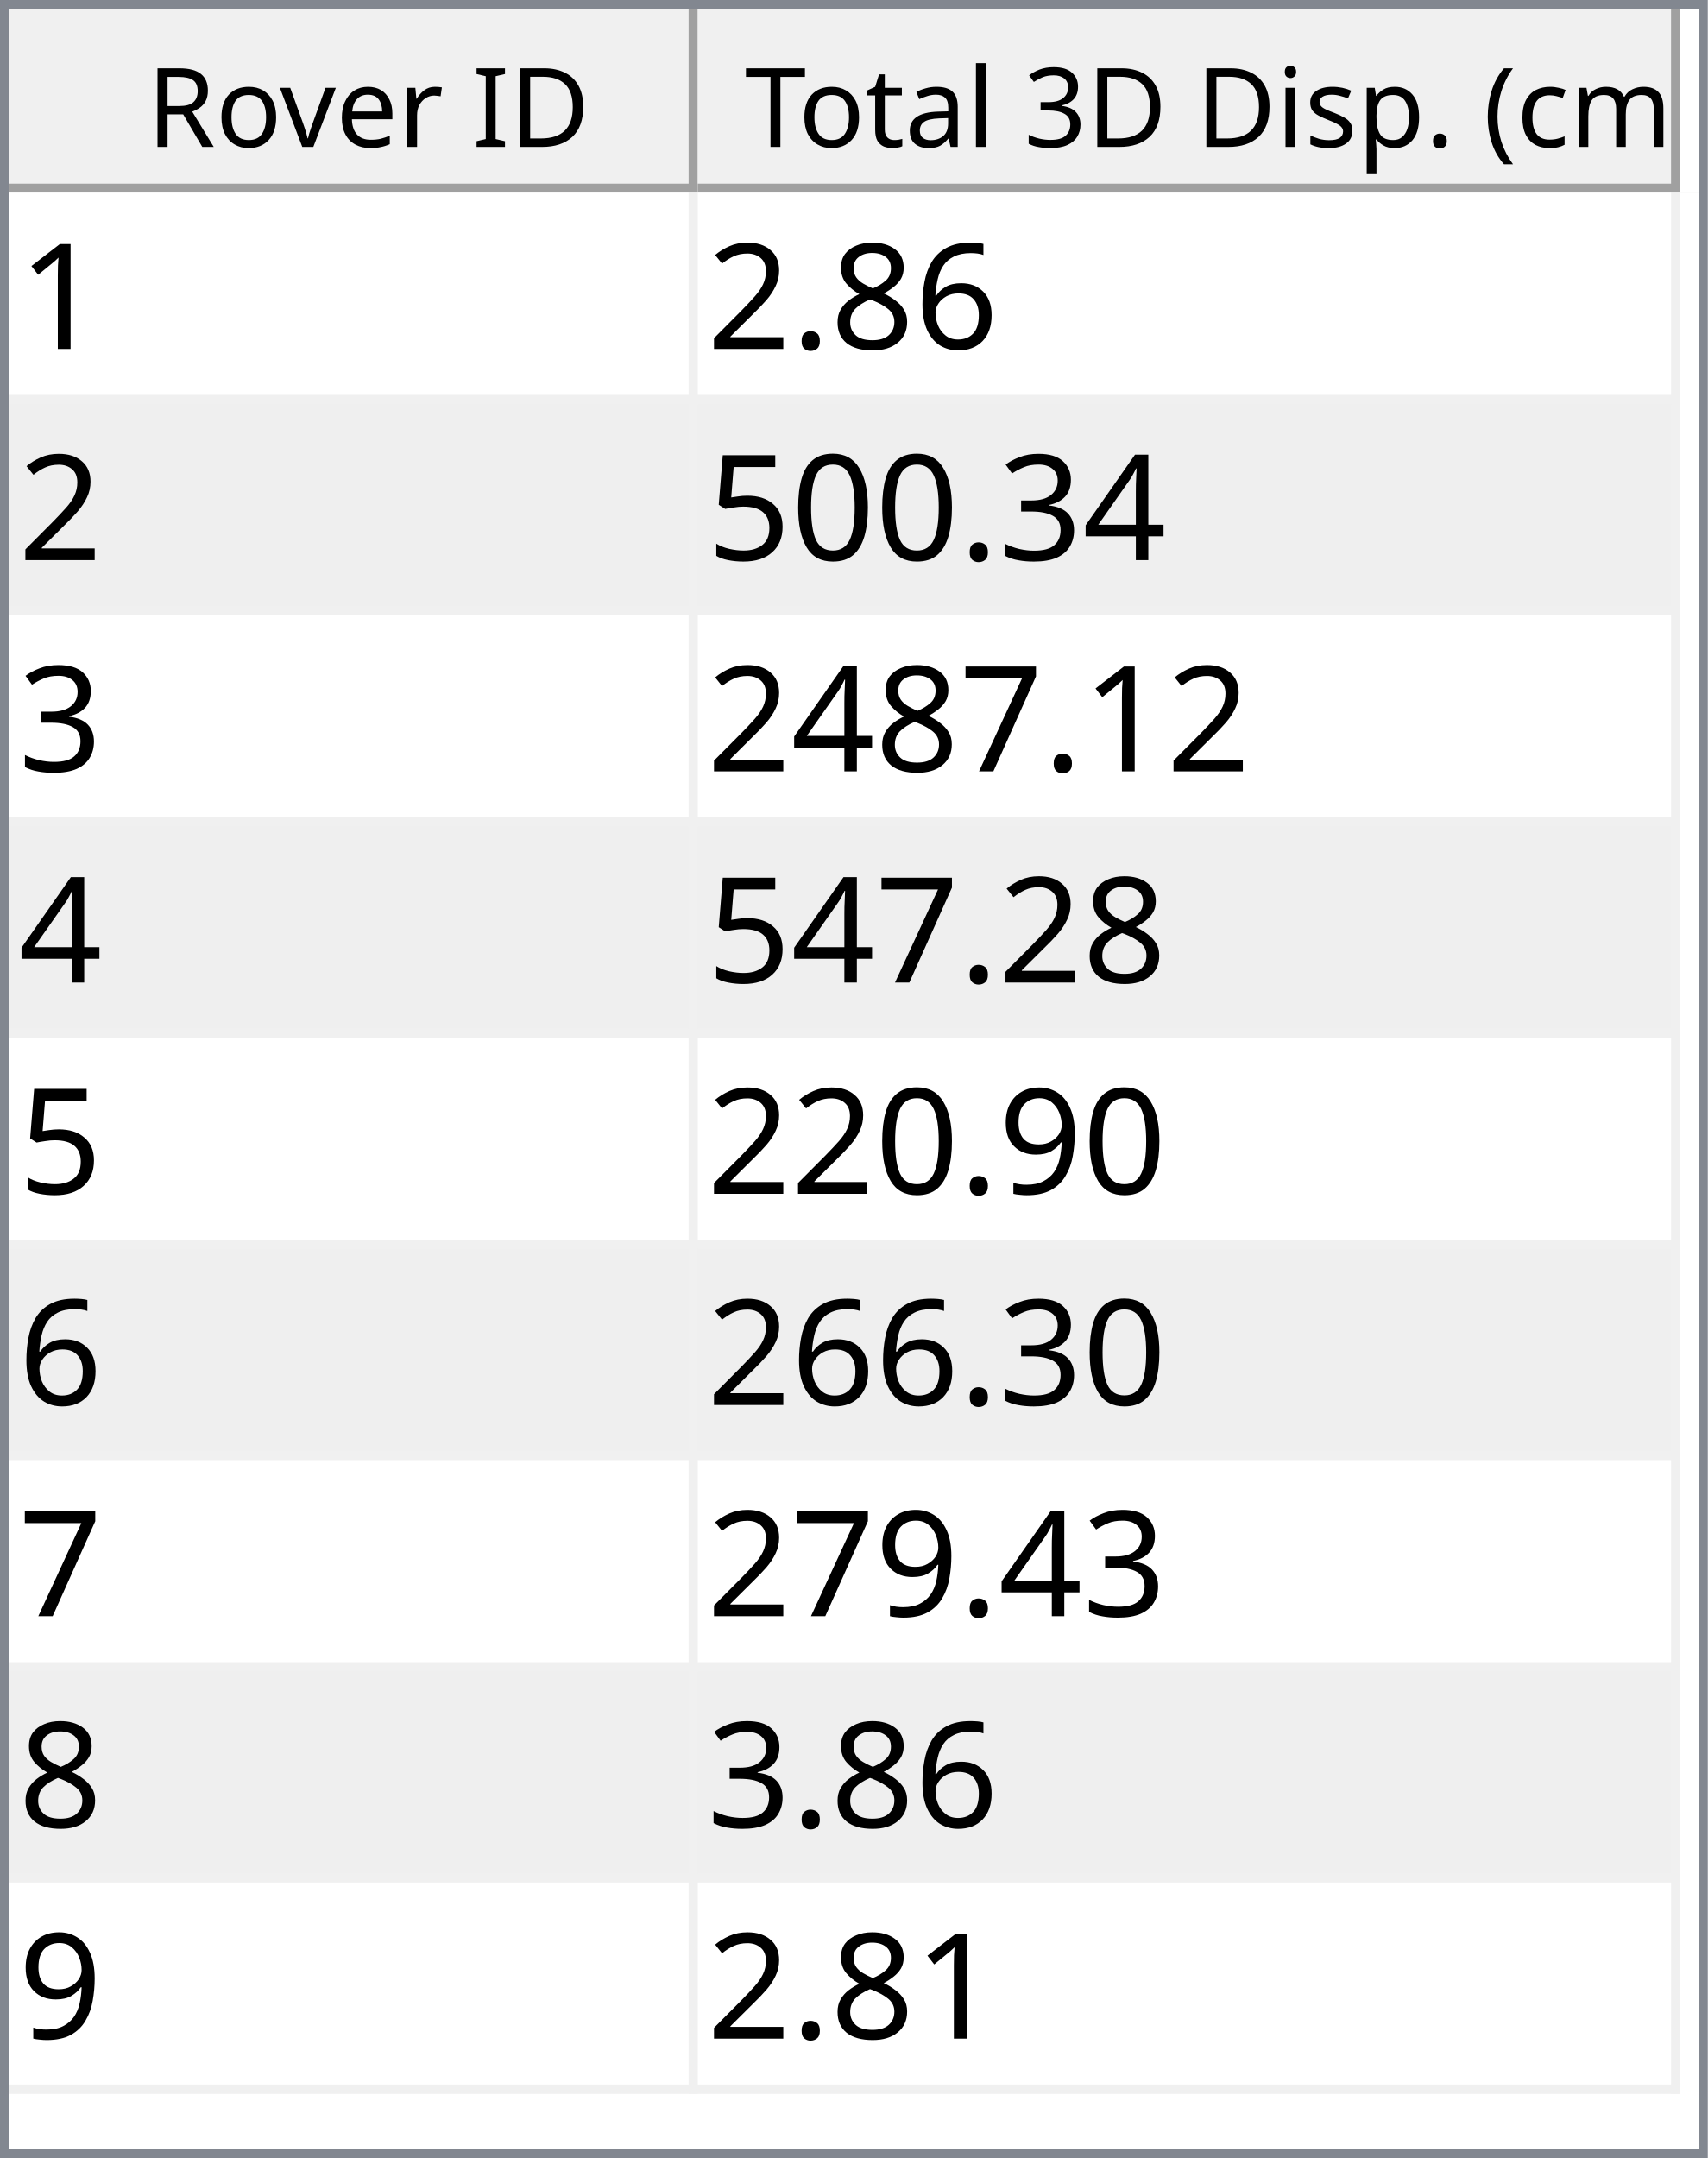
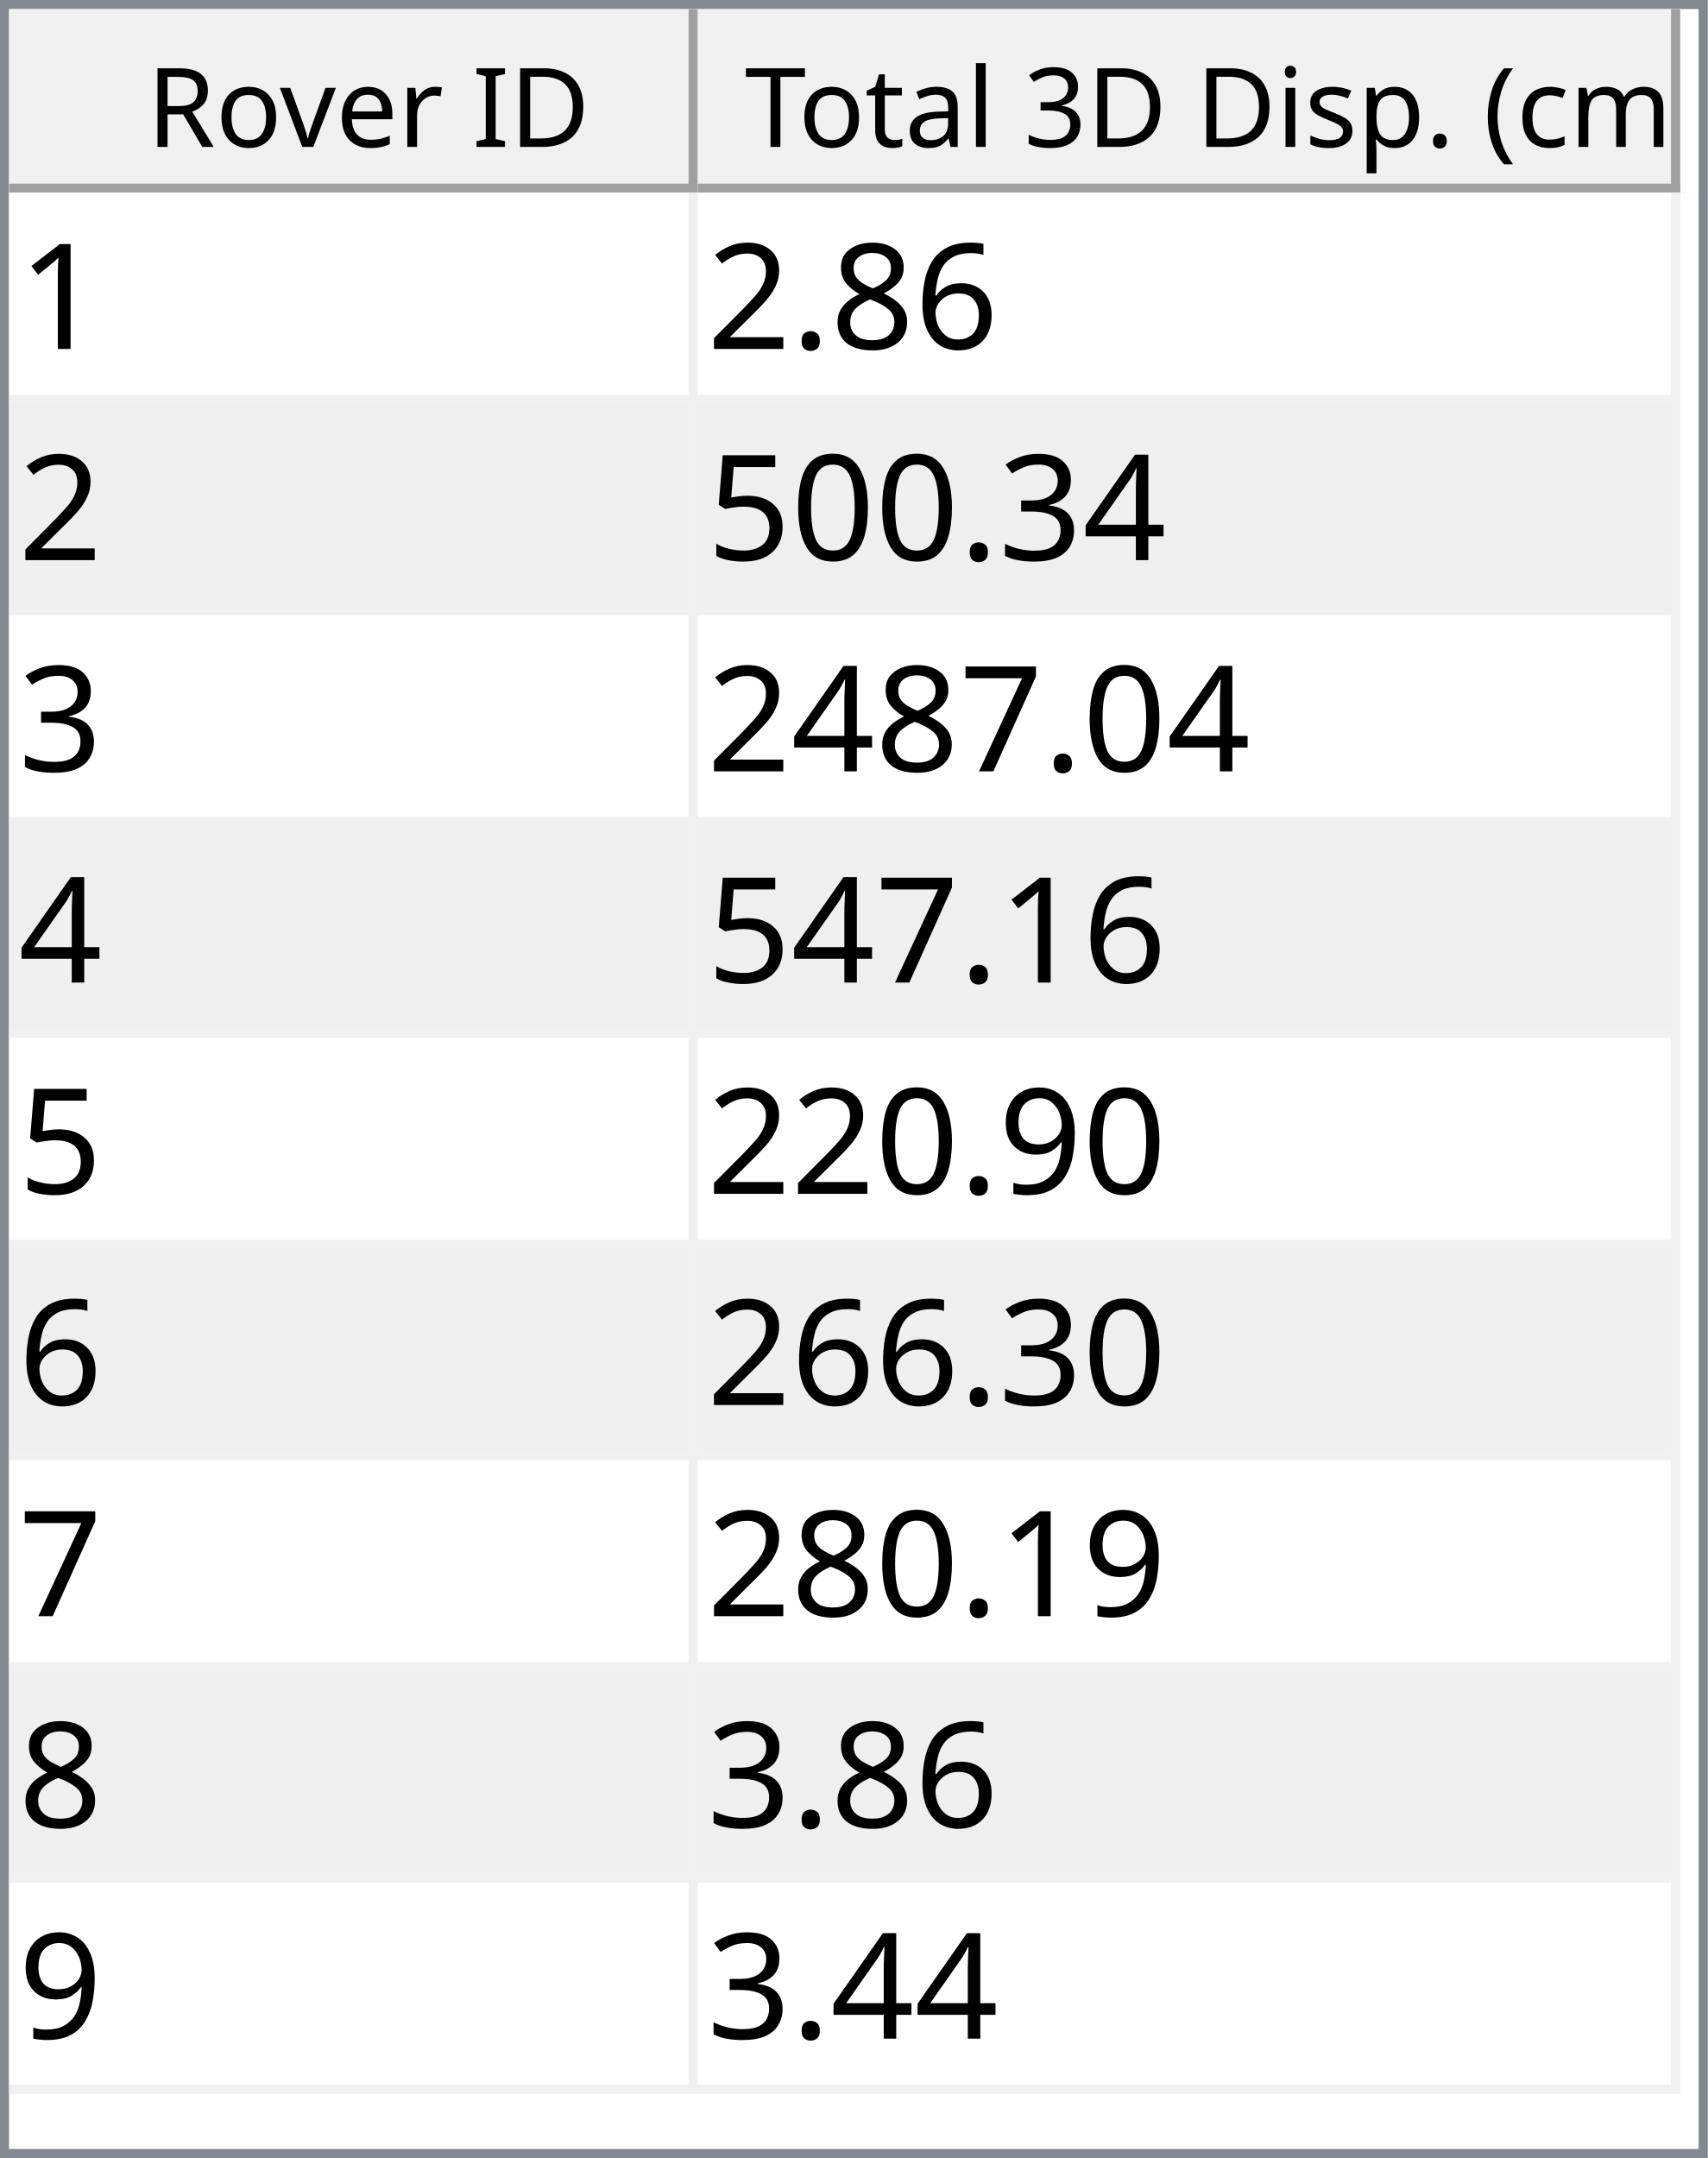
<svg xmlns="http://www.w3.org/2000/svg" style="fill-opacity:1; color-rendering:auto; color-interpolation:auto; text-rendering:auto; stroke:black; stroke-linecap:square; stroke-miterlimit:10; shape-rendering:auto; stroke-opacity:1; fill:black; stroke-dasharray:none; font-weight:normal; stroke-width:1; font-family:'Dialog'; font-style:normal; stroke-linejoin:miter; font-size:12px; stroke-dashoffset:0; image-rendering:auto;" width="186" height="235">
  <defs id="genericDefs" />
  <g>
    <defs id="defs1">
      <clipPath clipPathUnits="userSpaceOnUse" id="clipPath1">
        <path d="M0 0 L186 0 L186 235 L0 235 L0 0 Z" />
      </clipPath>
      <clipPath clipPathUnits="userSpaceOnUse" id="clipPath2">
        <path d="M0 0 L0 235 L186 235 L186 0 Z" />
      </clipPath>
      <clipPath clipPathUnits="userSpaceOnUse" id="clipPath3">
        <path d="M0 0 L0 20 L184 20 L184 0 Z" />
      </clipPath>
      <clipPath clipPathUnits="userSpaceOnUse" id="clipPath4">
        <path d="M0 0 L0 20 L75 20 L75 0 Z" />
      </clipPath>
      <clipPath clipPathUnits="userSpaceOnUse" id="clipPath5">
        <path d="M1 1 L1 19 L74 19 L74 1 Z" />
      </clipPath>
      <clipPath clipPathUnits="userSpaceOnUse" id="clipPath6">
        <path d="M0 0 L0 18 L73 18 L73 0 Z" />
      </clipPath>
      <clipPath clipPathUnits="userSpaceOnUse" id="clipPath7">
        <path d="M-0.5 -0.5 L-0.5 19.5 L74.5 19.5 L74.5 -0.5 Z" />
      </clipPath>
      <clipPath clipPathUnits="userSpaceOnUse" id="clipPath8">
        <path d="M0 0 L0 20 L107 20 L107 0 Z" />
      </clipPath>
      <clipPath clipPathUnits="userSpaceOnUse" id="clipPath9">
        <path d="M1 1 L1 19 L106 19 L106 1 Z" />
      </clipPath>
      <clipPath clipPathUnits="userSpaceOnUse" id="clipPath10">
        <path d="M0 0 L0 18 L105 18 L105 0 Z" />
      </clipPath>
      <clipPath clipPathUnits="userSpaceOnUse" id="clipPath11">
        <path d="M-0.5 -0.5 L-0.5 19.5 L106.5 19.5 L106.5 -0.5 Z" />
      </clipPath>
      <clipPath clipPathUnits="userSpaceOnUse" id="clipPath12">
        <path d="M0 0 L0 213 L184 213 L184 0 Z" />
      </clipPath>
      <clipPath clipPathUnits="userSpaceOnUse" id="clipPath13">
        <path d="M0 0 L0 207 L182 207 L182 0 Z" />
      </clipPath>
      <clipPath clipPathUnits="userSpaceOnUse" id="clipPath14">
        <path d="M-0.5 -0.5 L-0.5 206.5 L181.5 206.5 L181.5 -0.5 Z" />
      </clipPath>
      <clipPath clipPathUnits="userSpaceOnUse" id="clipPath15">
        <path d="M0 0 L0 22 L74 22 L74 0 Z" />
      </clipPath>
      <clipPath clipPathUnits="userSpaceOnUse" id="clipPath16">
        <path d="M0 0 L0 22 L106 22 L106 0 Z" />
      </clipPath>
      <font horiz-adv-x="64.551" id="font1">
        <font-face ascent="107.91" descent="25.098" units-per-em="100" style="font-style:normal; font-family:Segoe UI; font-weight:normal;" />
        <missing-glyph horiz-adv-x="64.551" d="M8.109 0 L8.109 68.266 L56.453 68.266 L56.453 0 L8.109 0 ZM15.328 7.234 L49.219 7.234 L49.219 61.031 L15.328 61.031 L15.328 7.234 Z" />
        <glyph unicode="D" horiz-adv-x="70.117" d="M9.188 0 L9.188 70.016 L28.516 70.016 Q65.531 70.016 65.531 35.891 Q65.531 19.672 55.25 9.836 Q44.969 0 27.734 0 L9.188 0 ZM17.391 62.594 L17.391 7.422 L27.828 7.422 Q41.609 7.422 49.273 14.797 Q56.938 22.172 56.938 35.688 Q56.938 62.594 28.328 62.594 L17.391 62.594 Z" />
        <glyph unicode="I" horiz-adv-x="26.611" d="M17.391 0 L9.188 0 L9.188 70.016 L17.391 70.016 L17.391 0 Z" />
        <glyph unicode=" " horiz-adv-x="27.393" d="" />
        <glyph unicode="r" horiz-adv-x="34.766" d="M34.188 41.891 Q32.078 43.5 28.125 43.5 Q23 43.5 19.555 38.672 Q16.109 33.844 16.109 25.484 L16.109 0 L8.109 0 L8.109 50 L16.109 50 L16.109 39.703 L16.312 39.703 Q18.016 44.969 21.531 47.922 Q25.047 50.875 29.391 50.875 Q32.516 50.875 34.188 50.203 L34.188 41.891 Z" />
        <glyph unicode="e" horiz-adv-x="52.295" d="M48.297 23 L12.984 23 Q13.188 14.656 17.484 10.109 Q21.781 5.562 29.297 5.562 Q37.75 5.562 44.828 11.141 L44.828 3.609 Q38.234 -1.172 27.391 -1.172 Q16.797 -1.172 10.742 5.641 Q4.688 12.453 4.688 24.812 Q4.688 36.469 11.305 43.82 Q17.922 51.172 27.734 51.172 Q37.547 51.172 42.922 44.828 Q48.297 38.484 48.297 27.203 L48.297 23 ZM40.094 29.781 Q40.047 36.719 36.75 40.578 Q33.453 44.438 27.594 44.438 Q21.922 44.438 17.969 40.383 Q14.016 36.328 13.094 29.781 L40.094 29.781 Z" />
        <glyph unicode="v" horiz-adv-x="47.9" d="M47.406 50 L27.484 0 L19.625 0 L0.688 50 L9.469 50 L22.172 13.672 Q23.578 9.672 23.922 6.688 L24.125 6.688 Q24.609 10.453 25.688 13.484 L38.969 50 L47.406 50 Z" />
        <glyph unicode="o" horiz-adv-x="58.594" d="M29 -1.172 Q17.922 -1.172 11.305 5.836 Q4.688 12.844 4.688 24.422 Q4.688 37.016 11.57 44.094 Q18.453 51.172 30.172 51.172 Q41.359 51.172 47.633 44.289 Q53.906 37.406 53.906 25.203 Q53.906 13.234 47.141 6.031 Q40.375 -1.172 29 -1.172 ZM29.594 44.438 Q21.875 44.438 17.383 39.188 Q12.891 33.938 12.891 24.703 Q12.891 15.828 17.43 10.695 Q21.969 5.562 29.594 5.562 Q37.359 5.562 41.531 10.594 Q45.703 15.625 45.703 24.906 Q45.703 34.281 41.531 39.359 Q37.359 44.438 29.594 44.438 Z" />
        <glyph unicode="R" horiz-adv-x="59.814" d="M59.375 0 L49.609 0 L37.891 19.625 Q36.281 22.359 34.766 24.289 Q33.25 26.219 31.664 27.438 Q30.078 28.656 28.25 29.219 Q26.422 29.781 24.125 29.781 L17.391 29.781 L17.391 0 L9.188 0 L9.188 70.016 L30.078 70.016 Q34.672 70.016 38.555 68.867 Q42.438 67.719 45.289 65.375 Q48.141 63.031 49.758 59.547 Q51.375 56.062 51.375 51.375 Q51.375 47.703 50.273 44.656 Q49.172 41.609 47.148 39.211 Q45.125 36.812 42.266 35.133 Q39.406 33.453 35.844 32.516 L35.844 32.328 Q37.594 31.547 38.891 30.547 Q40.188 29.547 41.359 28.18 Q42.531 26.812 43.68 25.078 Q44.828 23.344 46.234 21.047 L59.375 0 ZM17.391 62.594 L17.391 37.203 L28.516 37.203 Q31.594 37.203 34.203 38.133 Q36.812 39.062 38.719 40.797 Q40.625 42.531 41.703 45.047 Q42.781 47.562 42.781 50.688 Q42.781 56.297 39.141 59.445 Q35.5 62.594 28.609 62.594 L17.391 62.594 Z" />
        <glyph unicode=")" horiz-adv-x="30.176" d="M8.297 -15.922 L1.172 -15.922 Q16.406 2.344 16.406 26.812 Q16.406 51.469 1.078 70.016 L8.297 70.016 Q23.531 52.156 23.531 26.703 Q23.531 1.375 8.297 -15.922 Z" />
        <glyph unicode="m" horiz-adv-x="86.133" d="M79.109 0 L71.094 0 L71.094 28.719 Q71.094 37.016 68.531 40.727 Q65.969 44.438 59.906 44.438 Q54.781 44.438 51.195 39.75 Q47.609 35.062 47.609 28.516 L47.609 0 L39.594 0 L39.594 29.688 Q39.594 44.438 28.219 44.438 Q22.953 44.438 19.531 40.016 Q16.109 35.594 16.109 28.516 L16.109 0 L8.109 0 L8.109 50 L16.109 50 L16.109 42.094 L16.312 42.094 Q21.625 51.172 31.844 51.172 Q36.969 51.172 40.773 48.312 Q44.578 45.453 46 40.828 Q51.562 51.172 62.594 51.172 Q79.109 51.172 79.109 30.812 L79.109 0 Z" />
        <glyph unicode="c" horiz-adv-x="46.191" d="M42.188 2.297 Q36.422 -1.172 28.516 -1.172 Q17.828 -1.172 11.258 5.789 Q4.688 12.75 4.688 23.828 Q4.688 36.188 11.766 43.68 Q18.844 51.172 30.672 51.172 Q37.25 51.172 42.281 48.734 L42.281 40.531 Q36.719 44.438 30.375 44.438 Q22.703 44.438 17.797 38.945 Q12.891 33.453 12.891 24.516 Q12.891 15.719 17.508 10.641 Q22.125 5.562 29.891 5.562 Q36.422 5.562 42.188 9.906 L42.188 2.297 Z" />
        <glyph unicode="(" horiz-adv-x="30.176" d="M29.109 -15.922 L21.969 -15.922 Q6.844 1.375 6.844 26.703 Q6.844 52.156 21.969 70.016 L29.203 70.016 Q13.875 51.469 13.875 26.812 Q13.875 2.344 29.109 -15.922 Z" />
        <glyph unicode="." horiz-adv-x="21.68" d="M10.891 -1.078 Q8.641 -1.078 7.055 0.539 Q5.469 2.156 5.469 4.391 Q5.469 6.641 7.055 8.273 Q8.641 9.906 10.891 9.906 Q13.188 9.906 14.797 8.273 Q16.406 6.641 16.406 4.391 Q16.406 2.156 14.797 0.539 Q13.188 -1.078 10.891 -1.078 Z" />
        <glyph unicode="p" horiz-adv-x="58.789" d="M16.312 7.234 L16.109 7.234 L16.109 -23 L8.109 -23 L8.109 50 L16.109 50 L16.109 41.219 L16.312 41.219 Q22.219 51.172 33.594 51.172 Q43.266 51.172 48.688 44.461 Q54.109 37.75 54.109 26.469 Q54.109 13.922 48 6.375 Q41.891 -1.172 31.297 -1.172 Q21.578 -1.172 16.312 7.234 ZM16.109 27.391 L16.109 20.406 Q16.109 14.203 20.141 9.883 Q24.172 5.562 30.375 5.562 Q37.641 5.562 41.773 11.133 Q45.906 16.703 45.906 26.609 Q45.906 34.969 42.047 39.703 Q38.188 44.438 31.594 44.438 Q24.609 44.438 20.359 39.578 Q16.109 34.719 16.109 27.391 Z" />
        <glyph unicode="s" horiz-adv-x="42.432" d="M5.078 1.812 L5.078 10.406 Q11.625 5.562 19.484 5.562 Q30.031 5.562 30.031 12.594 Q30.031 14.594 29.125 15.992 Q28.219 17.391 26.68 18.461 Q25.141 19.531 23.07 20.383 Q21 21.234 18.609 22.172 Q15.281 23.484 12.766 24.828 Q10.25 26.172 8.57 27.859 Q6.891 29.547 6.031 31.695 Q5.172 33.844 5.172 36.719 Q5.172 40.234 6.789 42.945 Q8.406 45.656 11.086 47.484 Q13.766 49.312 17.211 50.242 Q20.656 51.172 24.312 51.172 Q30.812 51.172 35.938 48.922 L35.938 40.828 Q30.422 44.438 23.25 44.438 Q21 44.438 19.195 43.922 Q17.391 43.406 16.094 42.477 Q14.797 41.547 14.086 40.258 Q13.375 38.969 13.375 37.406 Q13.375 35.453 14.086 34.133 Q14.797 32.812 16.164 31.789 Q17.531 30.766 19.484 29.938 Q21.438 29.109 23.922 28.125 Q27.25 26.859 29.883 25.516 Q32.516 24.172 34.375 22.484 Q36.234 20.797 37.234 18.602 Q38.234 16.406 38.234 13.375 Q38.234 9.672 36.602 6.938 Q34.969 4.203 32.234 2.398 Q29.5 0.594 25.93 -0.289 Q22.359 -1.172 18.453 -1.172 Q10.75 -1.172 5.078 1.812 Z" />
        <glyph unicode="i" horiz-adv-x="24.219" d="M12.203 62.703 Q10.062 62.703 8.547 64.164 Q7.031 65.625 7.031 67.875 Q7.031 70.125 8.547 71.609 Q10.062 73.094 12.203 73.094 Q14.406 73.094 15.945 71.609 Q17.484 70.125 17.484 67.875 Q17.484 65.719 15.945 64.211 Q14.406 62.703 12.203 62.703 ZM16.109 0 L8.109 0 L8.109 50 L16.109 50 L16.109 0 Z" />
        <glyph unicode="3" horiz-adv-x="53.906" d="M46.531 19.828 Q46.531 15.094 44.75 11.211 Q42.969 7.328 39.719 4.57 Q36.469 1.812 31.93 0.297 Q27.391 -1.219 21.922 -1.219 Q11.922 -1.219 6 2.594 L6 11.188 Q13.094 5.609 22.219 5.609 Q25.875 5.609 28.828 6.539 Q31.781 7.469 33.906 9.227 Q36.031 10.984 37.18 13.477 Q38.328 15.969 38.328 19.094 Q38.328 32.812 18.797 32.812 L12.984 32.812 L12.984 39.594 L18.5 39.594 Q35.797 39.594 35.797 52.484 Q35.797 64.406 22.609 64.406 Q15.188 64.406 8.688 59.422 L8.688 67.188 Q15.375 71.188 24.609 71.188 Q29 71.188 32.57 69.969 Q36.141 68.75 38.68 66.555 Q41.219 64.359 42.609 61.281 Q44 58.203 44 54.5 Q44 40.672 30.031 36.719 L30.031 36.531 Q33.594 36.141 36.625 34.797 Q39.656 33.453 41.852 31.305 Q44.047 29.156 45.289 26.25 Q46.531 23.344 46.531 19.828 Z" />
        <glyph unicode="l" horiz-adv-x="24.219" d="M16.109 0 L8.109 0 L8.109 74.031 L16.109 74.031 L16.109 0 Z" />
        <glyph unicode="a" horiz-adv-x="50.879" d="M43.891 0 L35.891 0 L35.891 7.812 L35.688 7.812 Q30.469 -1.172 20.312 -1.172 Q12.844 -1.172 8.617 2.781 Q4.391 6.734 4.391 13.281 Q4.391 27.297 20.906 29.594 L35.891 31.688 Q35.891 44.438 25.594 44.438 Q16.547 44.438 9.281 38.281 L9.281 46.484 Q16.656 51.172 26.266 51.172 Q43.891 51.172 43.891 32.516 L43.891 0 ZM35.891 25.297 L23.828 23.641 Q18.266 22.859 15.43 20.875 Q12.594 18.891 12.594 13.875 Q12.594 10.203 15.211 7.883 Q17.828 5.562 22.172 5.562 Q28.125 5.562 32.008 9.742 Q35.891 13.922 35.891 20.312 L35.891 25.297 Z" />
        <glyph unicode="t" horiz-adv-x="33.887" d="M31.297 0.484 Q28.469 -1.078 23.828 -1.078 Q10.688 -1.078 10.688 13.578 L10.688 43.172 L2.094 43.172 L2.094 50 L10.688 50 L10.688 62.203 L18.703 64.797 L18.703 50 L31.297 50 L31.297 43.172 L18.703 43.172 L18.703 14.984 Q18.703 9.969 20.414 7.82 Q22.125 5.672 26.078 5.672 Q29.109 5.672 31.297 7.328 L31.297 0.484 Z" />
        <glyph unicode="T" horiz-adv-x="52.393" d="M50.594 62.594 L30.375 62.594 L30.375 0 L22.172 0 L22.172 62.594 L2 62.594 L2 70.016 L50.594 70.016 L50.594 62.594 Z" />
      </font>
      <font horiz-adv-x="75.0" id="font2">
        <font-face ascent="100.537" descent="21.973" units-per-em="100" style="font-style:normal; font-family:sans-serif; font-weight:normal;" />
        <missing-glyph horiz-adv-x="75.0" d="M12.5 0 L12.5 62.5 L62.5 62.5 L62.5 0 L12.5 0 ZM14.062 1.562 L60.938 1.562 L60.938 60.938 L14.062 60.938 L14.062 1.562 Z" />
        <glyph unicode="1" horiz-adv-x="55.615" d="M37.25 0 L28.469 0 L28.469 56 Q25.297 52.984 20.141 49.953 Q14.984 46.922 10.891 45.406 L10.891 53.906 Q18.266 57.375 23.781 62.305 Q29.297 67.234 31.594 71.875 L37.25 71.875 L37.25 0 Z" />
        <glyph unicode="6" horiz-adv-x="55.615" d="M49.75 54.047 L41.016 53.375 Q39.844 58.547 37.703 60.891 Q34.125 64.656 28.906 64.656 Q24.703 64.656 21.531 62.312 Q17.391 59.281 14.992 53.469 Q12.594 47.656 12.5 36.922 Q15.672 41.75 20.266 44.094 Q24.859 46.438 29.891 46.438 Q38.672 46.438 44.852 39.969 Q51.031 33.5 51.031 23.25 Q51.031 16.5 48.125 10.719 Q45.219 4.938 40.141 1.859 Q35.062 -1.219 28.609 -1.219 Q17.625 -1.219 10.695 6.859 Q3.766 14.938 3.766 33.5 Q3.766 54.25 11.422 63.672 Q18.109 71.875 29.438 71.875 Q37.891 71.875 43.289 67.141 Q48.688 62.406 49.75 54.047 ZM13.875 23.188 Q13.875 18.656 15.797 14.508 Q17.719 10.359 21.188 8.18 Q24.656 6 28.469 6 Q34.031 6 38.039 10.492 Q42.047 14.984 42.047 22.703 Q42.047 30.125 38.086 34.398 Q34.125 38.672 28.125 38.672 Q22.172 38.672 18.023 34.398 Q13.875 30.125 13.875 23.188 Z" />
        <glyph unicode="8" horiz-adv-x="55.615" d="M17.672 38.812 Q12.203 40.828 9.57 44.539 Q6.938 48.25 6.938 53.422 Q6.938 61.234 12.555 66.555 Q18.172 71.875 27.484 71.875 Q36.859 71.875 42.578 66.43 Q48.297 60.984 48.297 53.172 Q48.297 48.188 45.68 44.508 Q43.062 40.828 37.75 38.812 Q44.344 36.672 47.781 31.883 Q51.219 27.094 51.219 20.453 Q51.219 11.281 44.727 5.031 Q38.234 -1.219 27.641 -1.219 Q17.047 -1.219 10.547 5.055 Q4.047 11.328 4.047 20.703 Q4.047 27.688 7.594 32.398 Q11.141 37.109 17.672 38.812 ZM15.922 53.719 Q15.922 48.641 19.195 45.414 Q22.469 42.188 27.688 42.188 Q32.766 42.188 36.016 45.383 Q39.266 48.578 39.266 53.219 Q39.266 58.062 35.914 61.359 Q32.562 64.656 27.594 64.656 Q22.562 64.656 19.242 61.43 Q15.922 58.203 15.922 53.719 ZM13.094 20.656 Q13.094 16.891 14.875 13.375 Q16.656 9.859 20.172 7.93 Q23.688 6 27.734 6 Q34.031 6 38.133 10.055 Q42.234 14.109 42.234 20.359 Q42.234 26.703 38.016 30.859 Q33.797 35.016 27.438 35.016 Q21.234 35.016 17.164 30.914 Q13.094 26.812 13.094 20.656 Z" />
        <glyph unicode="." horiz-adv-x="27.783" d="M9.078 0 L9.078 10.016 L19.094 10.016 L19.094 0 L9.078 0 Z" />
        <glyph unicode="2" horiz-adv-x="55.615" d="M50.344 8.453 L50.344 0 L3.031 0 Q2.938 3.172 4.047 6.109 Q5.859 10.938 9.836 15.625 Q13.812 20.312 21.344 26.469 Q33.016 36.031 37.117 41.625 Q41.219 47.219 41.219 52.203 Q41.219 57.422 37.477 61.008 Q33.734 64.594 27.734 64.594 Q21.391 64.594 17.578 60.789 Q13.766 56.984 13.719 50.25 L4.688 51.172 Q5.609 61.281 11.664 66.578 Q17.719 71.875 27.938 71.875 Q38.234 71.875 44.242 66.164 Q50.25 60.453 50.25 52 Q50.25 47.703 48.492 43.555 Q46.734 39.406 42.656 34.812 Q38.578 30.219 29.109 22.219 Q21.188 15.578 18.945 13.211 Q16.703 10.844 15.234 8.453 L50.344 8.453 Z" />
        <glyph unicode="4" horiz-adv-x="55.615" d="M32.328 0 L32.328 17.141 L1.266 17.141 L1.266 25.203 L33.938 71.578 L41.109 71.578 L41.109 25.203 L50.781 25.203 L50.781 17.141 L41.109 17.141 L41.109 0 L32.328 0 ZM32.328 25.203 L32.328 57.469 L9.906 25.203 L32.328 25.203 Z" />
        <glyph unicode="3" horiz-adv-x="55.615" d="M4.203 18.891 L12.984 20.062 Q14.5 12.594 18.141 9.297 Q21.781 6 27 6 Q33.203 6 37.477 10.297 Q41.75 14.594 41.75 20.953 Q41.75 27 37.797 30.93 Q33.844 34.859 27.734 34.859 Q25.25 34.859 21.531 33.891 L22.516 41.609 Q23.391 41.5 23.922 41.5 Q29.547 41.5 34.039 44.43 Q38.531 47.359 38.531 53.469 Q38.531 58.297 35.258 61.477 Q31.984 64.656 26.812 64.656 Q21.688 64.656 18.266 61.43 Q14.844 58.203 13.875 51.766 L5.078 53.328 Q6.688 62.156 12.398 67.016 Q18.109 71.875 26.609 71.875 Q32.469 71.875 37.398 69.359 Q42.328 66.844 44.945 62.5 Q47.562 58.156 47.562 53.266 Q47.562 48.641 45.07 44.828 Q42.578 41.016 37.703 38.766 Q44.047 37.312 47.562 32.695 Q51.078 28.078 51.078 21.141 Q51.078 11.766 44.242 5.25 Q37.406 -1.266 26.953 -1.266 Q17.531 -1.266 11.305 4.352 Q5.078 9.969 4.203 18.891 Z" />
        <glyph unicode="0" horiz-adv-x="55.615" d="M4.156 35.297 Q4.156 48 6.766 55.742 Q9.375 63.484 14.523 67.68 Q19.672 71.875 27.484 71.875 Q33.25 71.875 37.594 69.555 Q41.938 67.234 44.773 62.867 Q47.609 58.5 49.219 52.227 Q50.828 45.953 50.828 35.297 Q50.828 22.703 48.242 14.969 Q45.656 7.234 40.508 3.008 Q35.359 -1.219 27.484 -1.219 Q17.141 -1.219 11.234 6.203 Q4.156 15.141 4.156 35.297 ZM13.188 35.297 Q13.188 17.672 17.312 11.836 Q21.438 6 27.484 6 Q33.547 6 37.672 11.859 Q41.797 17.719 41.797 35.297 Q41.797 52.984 37.672 58.789 Q33.547 64.594 27.391 64.594 Q21.344 64.594 17.719 59.469 Q13.188 52.938 13.188 35.297 Z" />
        <glyph unicode="5" horiz-adv-x="55.615" d="M4.156 18.75 L13.375 19.531 Q14.406 12.797 18.141 9.398 Q21.875 6 27.156 6 Q33.5 6 37.891 10.789 Q42.281 15.578 42.281 23.484 Q42.281 31 38.062 35.352 Q33.844 39.703 27 39.703 Q22.75 39.703 19.336 37.773 Q15.922 35.844 13.969 32.766 L5.719 33.844 L12.641 70.609 L48.25 70.609 L48.25 62.203 L19.672 62.203 L15.828 42.969 Q22.266 47.469 29.344 47.469 Q38.719 47.469 45.164 40.969 Q51.609 34.469 51.609 24.266 Q51.609 14.547 45.953 7.469 Q39.062 -1.219 27.156 -1.219 Q17.391 -1.219 11.211 4.25 Q5.031 9.719 4.156 18.75 Z" />
        <glyph unicode="7" horiz-adv-x="55.615" d="M4.734 62.203 L4.734 70.656 L51.078 70.656 L51.078 63.812 Q44.234 56.547 37.523 44.484 Q30.812 32.422 27.156 19.672 Q24.516 10.688 23.781 0 L14.75 0 Q14.891 8.453 18.062 20.414 Q21.234 32.375 27.172 43.484 Q33.109 54.594 39.797 62.203 L4.734 62.203 Z" />
        <glyph unicode="9" horiz-adv-x="55.615" d="M5.469 16.547 L13.922 17.328 Q14.984 11.375 18.016 8.688 Q21.047 6 25.781 6 Q29.828 6 32.883 7.859 Q35.938 9.719 37.891 12.82 Q39.844 15.922 41.164 21.195 Q42.484 26.469 42.484 31.938 Q42.484 32.516 42.438 33.688 Q39.797 29.5 35.234 26.883 Q30.672 24.266 25.344 24.266 Q16.453 24.266 10.305 30.711 Q4.156 37.156 4.156 47.703 Q4.156 58.594 10.578 65.234 Q17 71.875 26.656 71.875 Q33.641 71.875 39.43 68.117 Q45.219 64.359 48.219 57.398 Q51.219 50.438 51.219 37.25 Q51.219 23.531 48.242 15.406 Q45.266 7.281 39.383 3.031 Q33.5 -1.219 25.594 -1.219 Q17.188 -1.219 11.867 3.445 Q6.547 8.109 5.469 16.547 ZM41.453 48.141 Q41.453 55.719 37.43 60.156 Q33.406 64.594 27.734 64.594 Q21.875 64.594 17.531 59.812 Q13.188 55.031 13.188 47.406 Q13.188 40.578 17.312 36.305 Q21.438 32.031 27.484 32.031 Q33.594 32.031 37.523 36.305 Q41.453 40.578 41.453 48.141 Z" />
      </font>
    </defs>
    <g style="fill:white; stroke:white;">
      <rect x="0" y="0" width="186" style="clip-path:url(#clipPath1); stroke:none;" height="235" />
    </g>
    <g style="fill:white; text-rendering:optimizeSpeed; color-rendering:optimizeSpeed; image-rendering:optimizeSpeed; shape-rendering:crispEdges; stroke:white; color-interpolation:sRGB;">
      <rect x="0" width="186" height="235" y="0" style="stroke:none;" />
      <path style="stroke:none;" d="M0 235 L186 235 L186 0 L0 0 Z" />
    </g>
    <g style="fill:rgb(240,240,240); font-family:'Segoe UI'; stroke:rgb(240,240,240);">
      <rect x="0" y="0" width="186" style="clip-path:url(#clipPath2); stroke:none;" height="235" />
    </g>
    <g style="fill:rgb(130,135,144); font-family:'Segoe UI'; stroke:rgb(130,135,144);">
      <path d="M0 0 L186 0 L186 235 L0 235 L0 0 ZM1 1 L185 1 L185 234 L1 234 L1 1 Z" style="fill-rule:evenodd; clip-path:url(#clipPath2); stroke:none;" />
    </g>
    <g style="fill:white; font-family:'Segoe UI'; stroke:white;" transform="translate(1,1)">
      <rect x="0" y="0" width="184" style="clip-path:url(#clipPath3); stroke:none;" height="20" />
    </g>
    <g style="fill:rgb(240,240,240); font-family:'Segoe UI'; stroke:rgb(240,240,240);" transform="translate(1,1)">
      <rect x="0" y="0" width="75" style="clip-path:url(#clipPath4); stroke:none;" height="20" />
    </g>
    <g style="font-family:'Segoe UI';" transform="translate(2,2)">
      <text x="14" xml:space="preserve" y="14" style="clip-path:url(#clipPath6); stroke:none;">Rover ID</text>
    </g>
    <g style="fill:rgb(160,160,160); font-family:'Segoe UI'; stroke:rgb(160,160,160); stroke-linejoin:bevel;" transform="translate(1.5,1.5)">
      <line x1="74" x2="74" y1="0" style="fill:none; clip-path:url(#clipPath7);" y2="19" />
    </g>
    <g style="fill:rgb(160,160,160); font-family:'Segoe UI'; stroke:rgb(160,160,160); stroke-linejoin:bevel;" transform="matrix(1,0,0,1,1,1) translate(0.5,0.5)">
      <line x1="0" x2="74" y1="19" style="fill:none; clip-path:url(#clipPath7);" y2="19" />
    </g>
    <g style="fill:rgb(240,240,240); font-family:'Segoe UI'; stroke:rgb(240,240,240);" transform="translate(76,1)">
      <rect x="0" y="0" width="107" style="clip-path:url(#clipPath8); stroke:none;" height="20" />
    </g>
    <g style="font-family:'Segoe UI';" transform="translate(77,2)">
      <text x="1" xml:space="preserve" y="14" style="clip-path:url(#clipPath10); stroke:none;"> Total 3D Disp. (cm)</text>
    </g>
    <g style="fill:rgb(160,160,160); font-family:'Segoe UI'; stroke:rgb(160,160,160); stroke-linejoin:bevel;" transform="translate(76.5,1.5)">
      <line x1="106" x2="106" y1="0" style="fill:none; clip-path:url(#clipPath11);" y2="19" />
    </g>
    <g style="fill:rgb(160,160,160); font-family:'Segoe UI'; stroke:rgb(160,160,160); stroke-linejoin:bevel;" transform="matrix(1,0,0,1,76,1) translate(0.5,0.5)">
      <line x1="0" x2="106" y1="19" style="fill:none; clip-path:url(#clipPath11);" y2="19" />
    </g>
    <g style="fill:white; font-family:'Segoe UI'; stroke:white;" transform="translate(1,21)">
      <rect x="0" y="0" width="184" style="clip-path:url(#clipPath12); stroke:none;" height="213" />
    </g>
    <g style="fill:rgb(240,240,240); font-size:16px; font-family:sans-serif; stroke:rgb(240,240,240);" transform="translate(1,21)">
      <rect x="0" y="0" width="182" style="clip-path:url(#clipPath13); stroke:none;" height="207" />
      <line transform="translate(0.5,0.5)" x1="0" x2="181" y1="22" style="clip-path:url(#clipPath14); fill:none; stroke-linejoin:bevel;" y2="22" />
    </g>
    <g transform="matrix(1,0,0,1,1,21) translate(0.5,0.5)" style="fill:rgb(240,240,240); font-size:16px; font-family:sans-serif; stroke:rgb(240,240,240); stroke-linejoin:bevel;">
      <line x1="0" x2="181" y1="45" style="fill:none; clip-path:url(#clipPath14);" y2="45" />
    </g>
    <g transform="matrix(1,0,0,1,1,21) translate(0.5,0.5)" style="fill:rgb(240,240,240); font-size:16px; font-family:sans-serif; stroke:rgb(240,240,240); stroke-linejoin:bevel;">
      <line x1="0" x2="181" y1="68" style="fill:none; clip-path:url(#clipPath14);" y2="68" />
    </g>
    <g transform="matrix(1,0,0,1,1,21) translate(0.5,0.5)" style="fill:rgb(240,240,240); font-size:16px; font-family:sans-serif; stroke:rgb(240,240,240); stroke-linejoin:bevel;">
      <line x1="0" x2="181" y1="91" style="fill:none; clip-path:url(#clipPath14);" y2="91" />
    </g>
    <g transform="matrix(1,0,0,1,1,21) translate(0.5,0.5)" style="fill:rgb(240,240,240); font-size:16px; font-family:sans-serif; stroke:rgb(240,240,240); stroke-linejoin:bevel;">
      <line x1="0" x2="181" y1="114" style="fill:none; clip-path:url(#clipPath14);" y2="114" />
    </g>
    <g transform="matrix(1,0,0,1,1,21) translate(0.5,0.5)" style="fill:rgb(240,240,240); font-size:16px; font-family:sans-serif; stroke:rgb(240,240,240); stroke-linejoin:bevel;">
      <line x1="0" x2="181" y1="137" style="fill:none; clip-path:url(#clipPath14);" y2="137" />
    </g>
    <g transform="matrix(1,0,0,1,1,21) translate(0.5,0.5)" style="fill:rgb(240,240,240); font-size:16px; font-family:sans-serif; stroke:rgb(240,240,240); stroke-linejoin:bevel;">
      <line x1="0" x2="181" y1="160" style="fill:none; clip-path:url(#clipPath14);" y2="160" />
    </g>
    <g transform="matrix(1,0,0,1,1,21) translate(0.5,0.5)" style="fill:rgb(240,240,240); font-size:16px; font-family:sans-serif; stroke:rgb(240,240,240); stroke-linejoin:bevel;">
      <line x1="0" x2="181" y1="183" style="fill:none; clip-path:url(#clipPath14);" y2="183" />
    </g>
    <g transform="matrix(1,0,0,1,1,21) translate(0.5,0.5)" style="fill:rgb(240,240,240); font-size:16px; font-family:sans-serif; stroke:rgb(240,240,240); stroke-linejoin:bevel;">
      <line x1="0" x2="181" y1="206" style="fill:none; clip-path:url(#clipPath14);" y2="206" />
    </g>
    <g transform="matrix(1,0,0,1,1,21) translate(0.5,0.5)" style="fill:rgb(240,240,240); font-size:16px; font-family:sans-serif; stroke:rgb(240,240,240); stroke-linejoin:bevel;">
      <line x1="74" x2="74" y1="0" style="fill:none; clip-path:url(#clipPath14);" y2="206" />
    </g>
    <g transform="matrix(1,0,0,1,1,21) translate(0.5,0.5)" style="fill:rgb(240,240,240); font-size:16px; font-family:sans-serif; stroke:rgb(240,240,240); stroke-linejoin:bevel;">
      <line x1="181" x2="181" y1="0" style="fill:none; clip-path:url(#clipPath14);" y2="206" />
    </g>
    <g style="fill:white; font-size:16px; font-family:sans-serif; stroke:white;" transform="matrix(1,0,0,1,1,21)">
      <rect x="0" y="0" width="74" style="clip-path:url(#clipPath15); stroke:none;" height="22" />
      <text x="1" y="17" style="fill:black; clip-path:url(#clipPath15); stroke:none;" xml:space="preserve">1</text>
    </g>
    <g style="fill:white; font-size:16px; font-family:sans-serif; stroke:white;" transform="matrix(1,0,0,1,1,21) translate(75,0)">
      <rect x="0" y="0" width="106" style="clip-path:url(#clipPath16); stroke:none;" height="22" />
      <text x="1" y="17" style="fill:black; clip-path:url(#clipPath16); stroke:none;" xml:space="preserve">2.86</text>
    </g>
    <g style="fill:rgb(239,239,239); font-size:16px; font-family:sans-serif; stroke:rgb(239,239,239);" transform="matrix(1,0,0,1,1,21) translate(0,23)">
      <rect x="0" y="0" width="74" style="clip-path:url(#clipPath15); stroke:none;" height="22" />
      <text x="1" y="17" style="fill:black; clip-path:url(#clipPath15); stroke:none;" xml:space="preserve">2</text>
    </g>
    <g style="fill:rgb(239,239,239); font-size:16px; font-family:sans-serif; stroke:rgb(239,239,239);" transform="matrix(1,0,0,1,1,21) translate(75,23)">
      <rect x="0" y="0" width="106" style="clip-path:url(#clipPath16); stroke:none;" height="22" />
      <text x="1" y="17" style="fill:black; clip-path:url(#clipPath16); stroke:none;" xml:space="preserve">500.34</text>
    </g>
    <g style="fill:white; font-size:16px; font-family:sans-serif; stroke:white;" transform="matrix(1,0,0,1,1,21) translate(0,46)">
      <rect x="0" y="0" width="74" style="clip-path:url(#clipPath15); stroke:none;" height="22" />
      <text x="1" y="17" style="fill:black; clip-path:url(#clipPath15); stroke:none;" xml:space="preserve">3</text>
    </g>
    <g style="fill:white; font-size:16px; font-family:sans-serif; stroke:white;" transform="matrix(1,0,0,1,1,21) translate(75,46)">
      <rect x="0" y="0" width="106" style="clip-path:url(#clipPath16); stroke:none;" height="22" />
-       <text x="1" y="17" style="fill:black; clip-path:url(#clipPath16); stroke:none;" xml:space="preserve">2487.12</text>
+       <text x="1" y="17" style="fill:black; clip-path:url(#clipPath16); stroke:none;" xml:space="preserve">2487.04</text>
    </g>
    <g style="fill:rgb(239,239,239); font-size:16px; font-family:sans-serif; stroke:rgb(239,239,239);" transform="matrix(1,0,0,1,1,21) translate(0,69)">
      <rect x="0" y="0" width="74" style="clip-path:url(#clipPath15); stroke:none;" height="22" />
      <text x="1" y="17" style="fill:black; clip-path:url(#clipPath15); stroke:none;" xml:space="preserve">4</text>
    </g>
    <g style="fill:rgb(239,239,239); font-size:16px; font-family:sans-serif; stroke:rgb(239,239,239);" transform="matrix(1,0,0,1,1,21) translate(75,69)">
      <rect x="0" y="0" width="106" style="clip-path:url(#clipPath16); stroke:none;" height="22" />
-       <text x="1" y="17" style="fill:black; clip-path:url(#clipPath16); stroke:none;" xml:space="preserve">547.28</text>
+       <text x="1" y="17" style="fill:black; clip-path:url(#clipPath16); stroke:none;" xml:space="preserve">547.16</text>
    </g>
    <g style="fill:white; font-size:16px; font-family:sans-serif; stroke:white;" transform="matrix(1,0,0,1,1,21) translate(0,92)">
      <rect x="0" y="0" width="74" style="clip-path:url(#clipPath15); stroke:none;" height="22" />
      <text x="1" y="17" style="fill:black; clip-path:url(#clipPath15); stroke:none;" xml:space="preserve">5</text>
    </g>
    <g style="fill:white; font-size:16px; font-family:sans-serif; stroke:white;" transform="matrix(1,0,0,1,1,21) translate(75,92)">
      <rect x="0" y="0" width="106" style="clip-path:url(#clipPath16); stroke:none;" height="22" />
      <text x="1" y="17" style="fill:black; clip-path:url(#clipPath16); stroke:none;" xml:space="preserve">220.90</text>
    </g>
    <g style="fill:rgb(239,239,239); font-size:16px; font-family:sans-serif; stroke:rgb(239,239,239);" transform="matrix(1,0,0,1,1,21) translate(0,115)">
      <rect x="0" y="0" width="74" style="clip-path:url(#clipPath15); stroke:none;" height="22" />
      <text x="1" y="17" style="fill:black; clip-path:url(#clipPath15); stroke:none;" xml:space="preserve">6</text>
    </g>
    <g style="fill:rgb(239,239,239); font-size:16px; font-family:sans-serif; stroke:rgb(239,239,239);" transform="matrix(1,0,0,1,1,21) translate(75,115)">
      <rect x="0" y="0" width="106" style="clip-path:url(#clipPath16); stroke:none;" height="22" />
      <text x="1" y="17" style="fill:black; clip-path:url(#clipPath16); stroke:none;" xml:space="preserve">266.30</text>
    </g>
    <g style="fill:white; font-size:16px; font-family:sans-serif; stroke:white;" transform="matrix(1,0,0,1,1,21) translate(0,138)">
      <rect x="0" y="0" width="74" style="clip-path:url(#clipPath15); stroke:none;" height="22" />
      <text x="1" y="17" style="fill:black; clip-path:url(#clipPath15); stroke:none;" xml:space="preserve">7</text>
    </g>
    <g style="fill:white; font-size:16px; font-family:sans-serif; stroke:white;" transform="matrix(1,0,0,1,1,21) translate(75,138)">
      <rect x="0" y="0" width="106" style="clip-path:url(#clipPath16); stroke:none;" height="22" />
-       <text x="1" y="17" style="fill:black; clip-path:url(#clipPath16); stroke:none;" xml:space="preserve">279.43</text>
+       <text x="1" y="17" style="fill:black; clip-path:url(#clipPath16); stroke:none;" xml:space="preserve">280.19</text>
    </g>
    <g style="fill:rgb(239,239,239); font-size:16px; font-family:sans-serif; stroke:rgb(239,239,239);" transform="matrix(1,0,0,1,1,21) translate(0,161)">
      <rect x="0" y="0" width="74" style="clip-path:url(#clipPath15); stroke:none;" height="22" />
      <text x="1" y="17" style="fill:black; clip-path:url(#clipPath15); stroke:none;" xml:space="preserve">8</text>
    </g>
    <g style="fill:rgb(239,239,239); font-size:16px; font-family:sans-serif; stroke:rgb(239,239,239);" transform="matrix(1,0,0,1,1,21) translate(75,161)">
      <rect x="0" y="0" width="106" style="clip-path:url(#clipPath16); stroke:none;" height="22" />
      <text x="1" y="17" style="fill:black; clip-path:url(#clipPath16); stroke:none;" xml:space="preserve">3.86</text>
    </g>
    <g style="fill:white; font-size:16px; font-family:sans-serif; stroke:white;" transform="matrix(1,0,0,1,1,21) translate(0,184)">
      <rect x="0" y="0" width="74" style="clip-path:url(#clipPath15); stroke:none;" height="22" />
      <text x="1" y="17" style="fill:black; clip-path:url(#clipPath15); stroke:none;" xml:space="preserve">9</text>
    </g>
    <g style="fill:white; font-size:16px; font-family:sans-serif; stroke:white;" transform="matrix(1,0,0,1,1,21) translate(75,184)">
      <rect x="0" y="0" width="106" style="clip-path:url(#clipPath16); stroke:none;" height="22" />
-       <text x="1" y="17" style="fill:black; clip-path:url(#clipPath16); stroke:none;" xml:space="preserve">2.81</text>
+       <text x="1" y="17" style="fill:black; clip-path:url(#clipPath16); stroke:none;" xml:space="preserve">3.44</text>
    </g>
  </g>
</svg>
